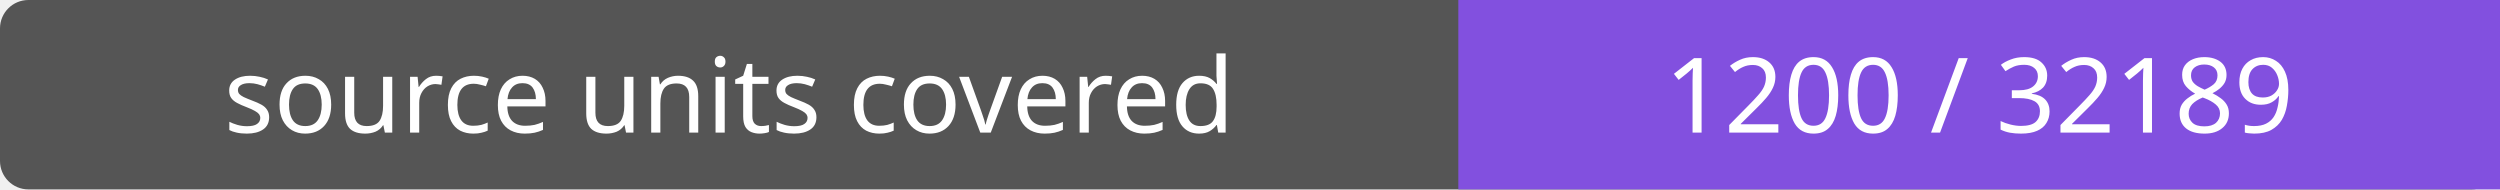
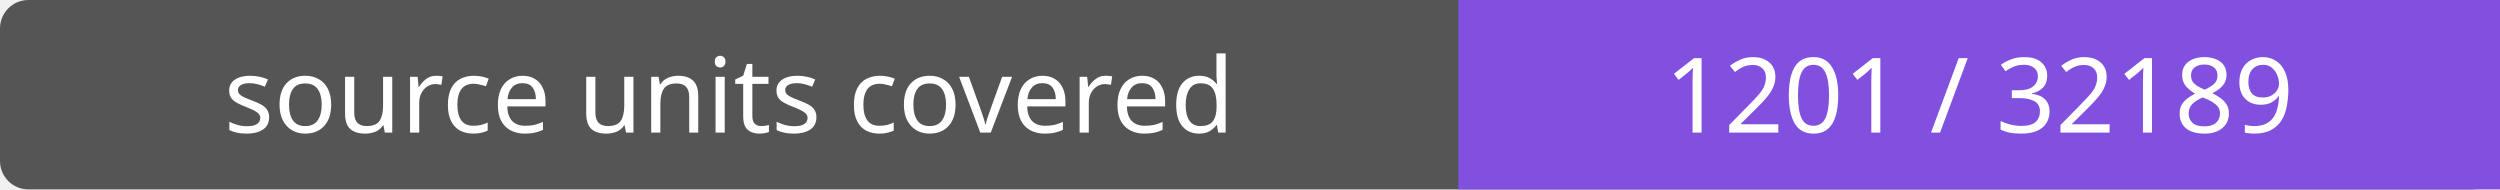
- <svg xmlns="http://www.w3.org/2000/svg" width="264" height="20" role="img" aria-label="source units covered: 1200 / 32189">
+ <svg xmlns="http://www.w3.org/2000/svg" width="264" height="20" role="img" aria-label="source units covered: 1201 / 32189">
  <rect width="264" height="20" rx="3" fill="#555" />
  <path fill="#8250df" d="M154 0h110v20H154z" />
  <g fill="#fff" text-anchor="middle" font-family="Verdana,sans-serif" font-size="11">
    <text x="77.0" y="14">source units covered</text>
-     <text x="209.0" y="14">1200 / 32189</text>
+     <text x="209.0" y="14">1201 / 32189</text>
  </g>
</svg>
